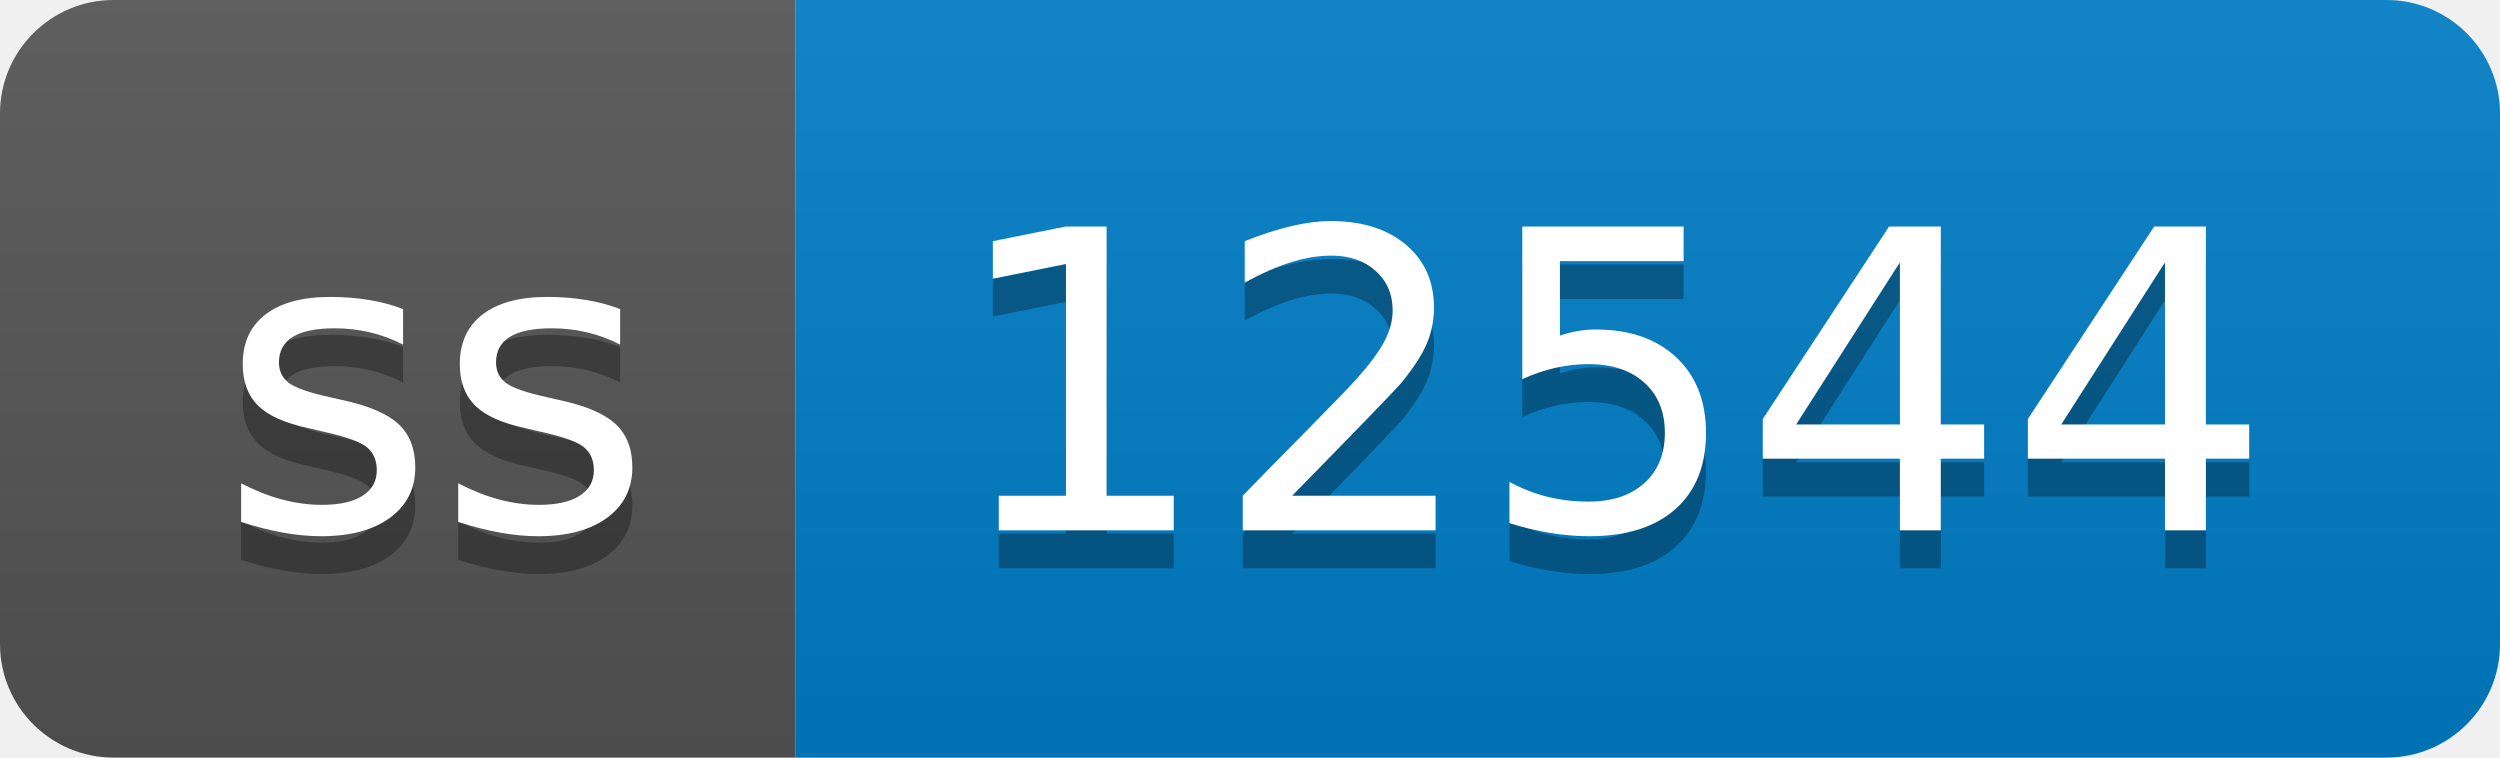
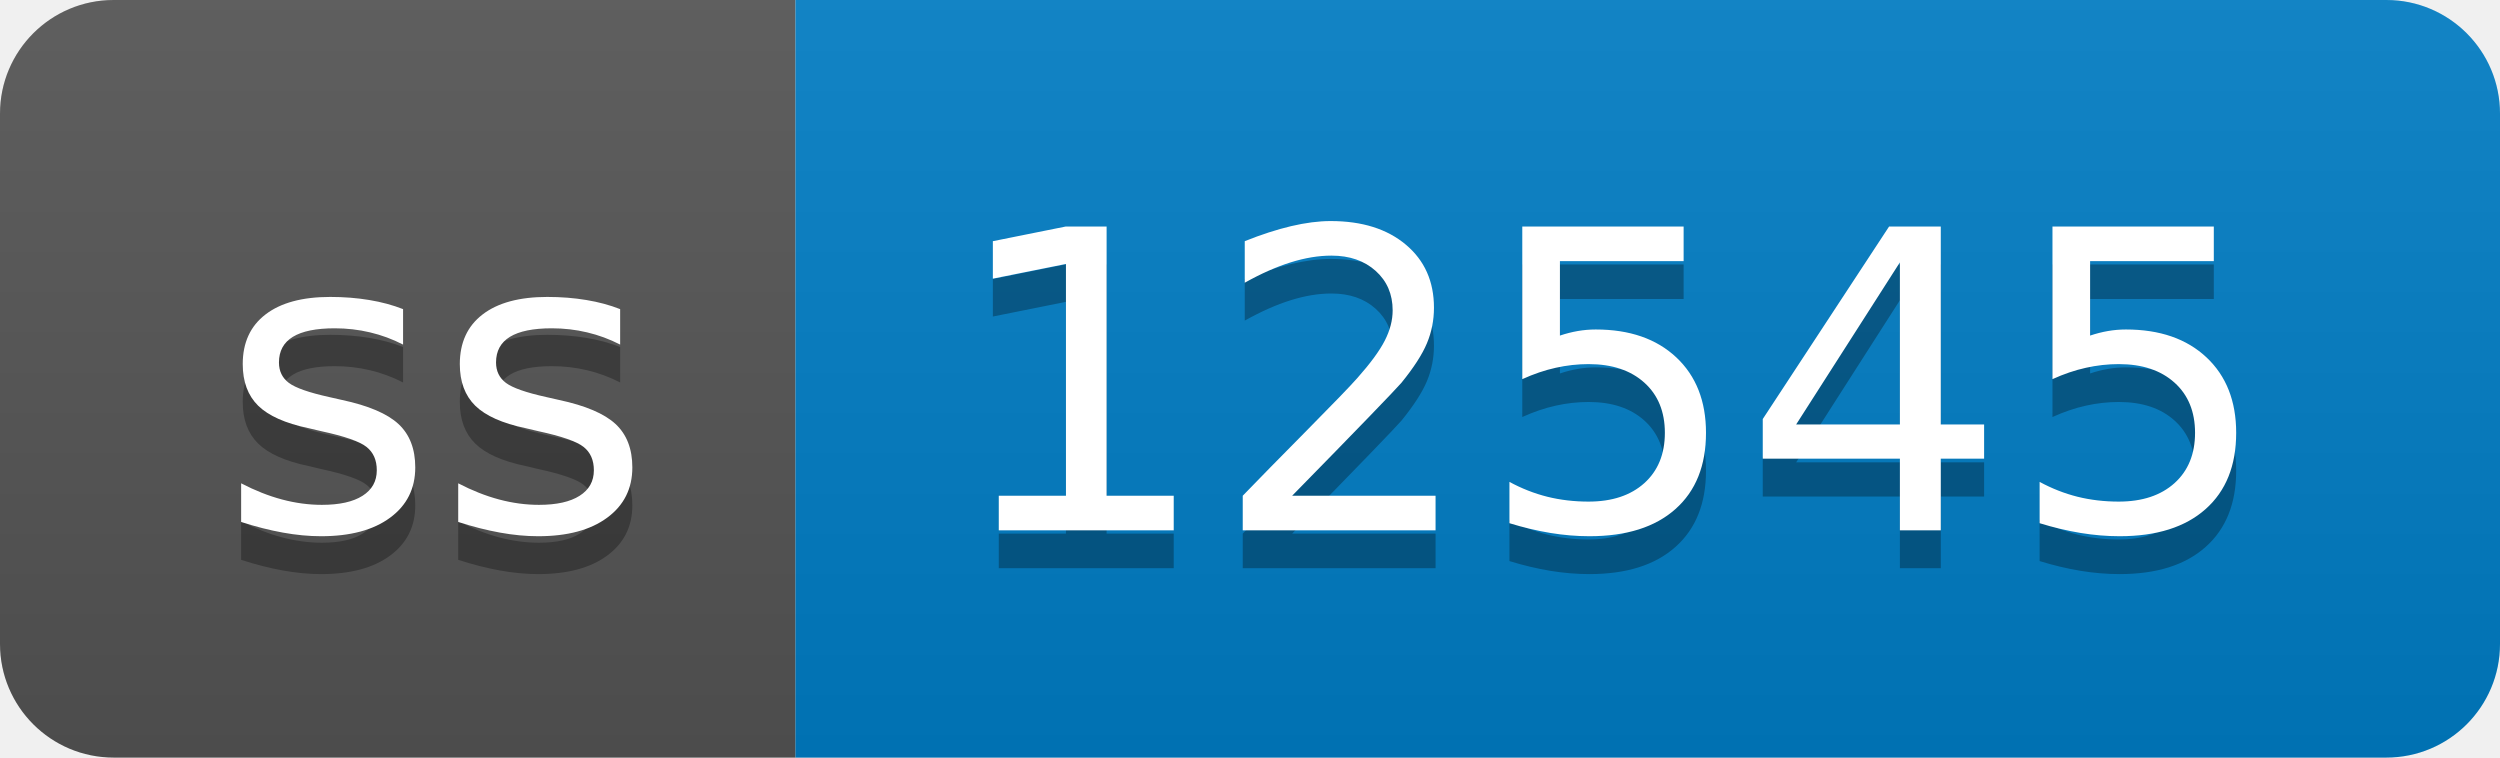
- <svg xmlns="http://www.w3.org/2000/svg" width="66" height="20" role="img" aria-label="ss: 12544">
+ <svg xmlns="http://www.w3.org/2000/svg" width="66" height="20" role="img" aria-label="ss: 12545">
  <linearGradient id="s" x2="0" y2="100%">
    <stop offset="0" stop-color="#bbb" stop-opacity=".1" />
    <stop offset="1" stop-opacity=".1" />
  </linearGradient>
  <clipPath id="r">
    <rect width="66" height="20" rx="3" fill="#fff" />
  </clipPath>
  <g clip-path="url(#r)">
    <rect width="21" height="20" fill="#555" />
    <rect x="21" width="45" height="20" fill="#007ec6" />
    <rect width="66" height="20" fill="url(#s)" />
  </g>
  <g fill="#fff" text-anchor="middle" font-family="Verdana,Geneva,DejaVu Sans,sans-serif" text-rendering="geometricPrecision" font-size="110">
    <text aria-hidden="true" x="115" y="150" fill="#010101" fill-opacity=".3" transform="scale(.1)" textLength="110">ss</text>
    <text x="115" y="140" transform="scale(.1)" fill="#fff" textLength="110">ss</text>
-     <text aria-hidden="true" x="425" y="150" fill="#010101" fill-opacity=".3" transform="scale(.1)" textLength="350">12544</text>
-     <text x="425" y="140" transform="scale(.1)" fill="#fff" textLength="350">12544</text>
+     <text aria-hidden="true" x="425" y="150" fill="#010101" fill-opacity=".3" transform="scale(.1)" textLength="350">12545</text>
+     <text x="425" y="140" transform="scale(.1)" fill="#fff" textLength="350">12545</text>
  </g>
</svg>
